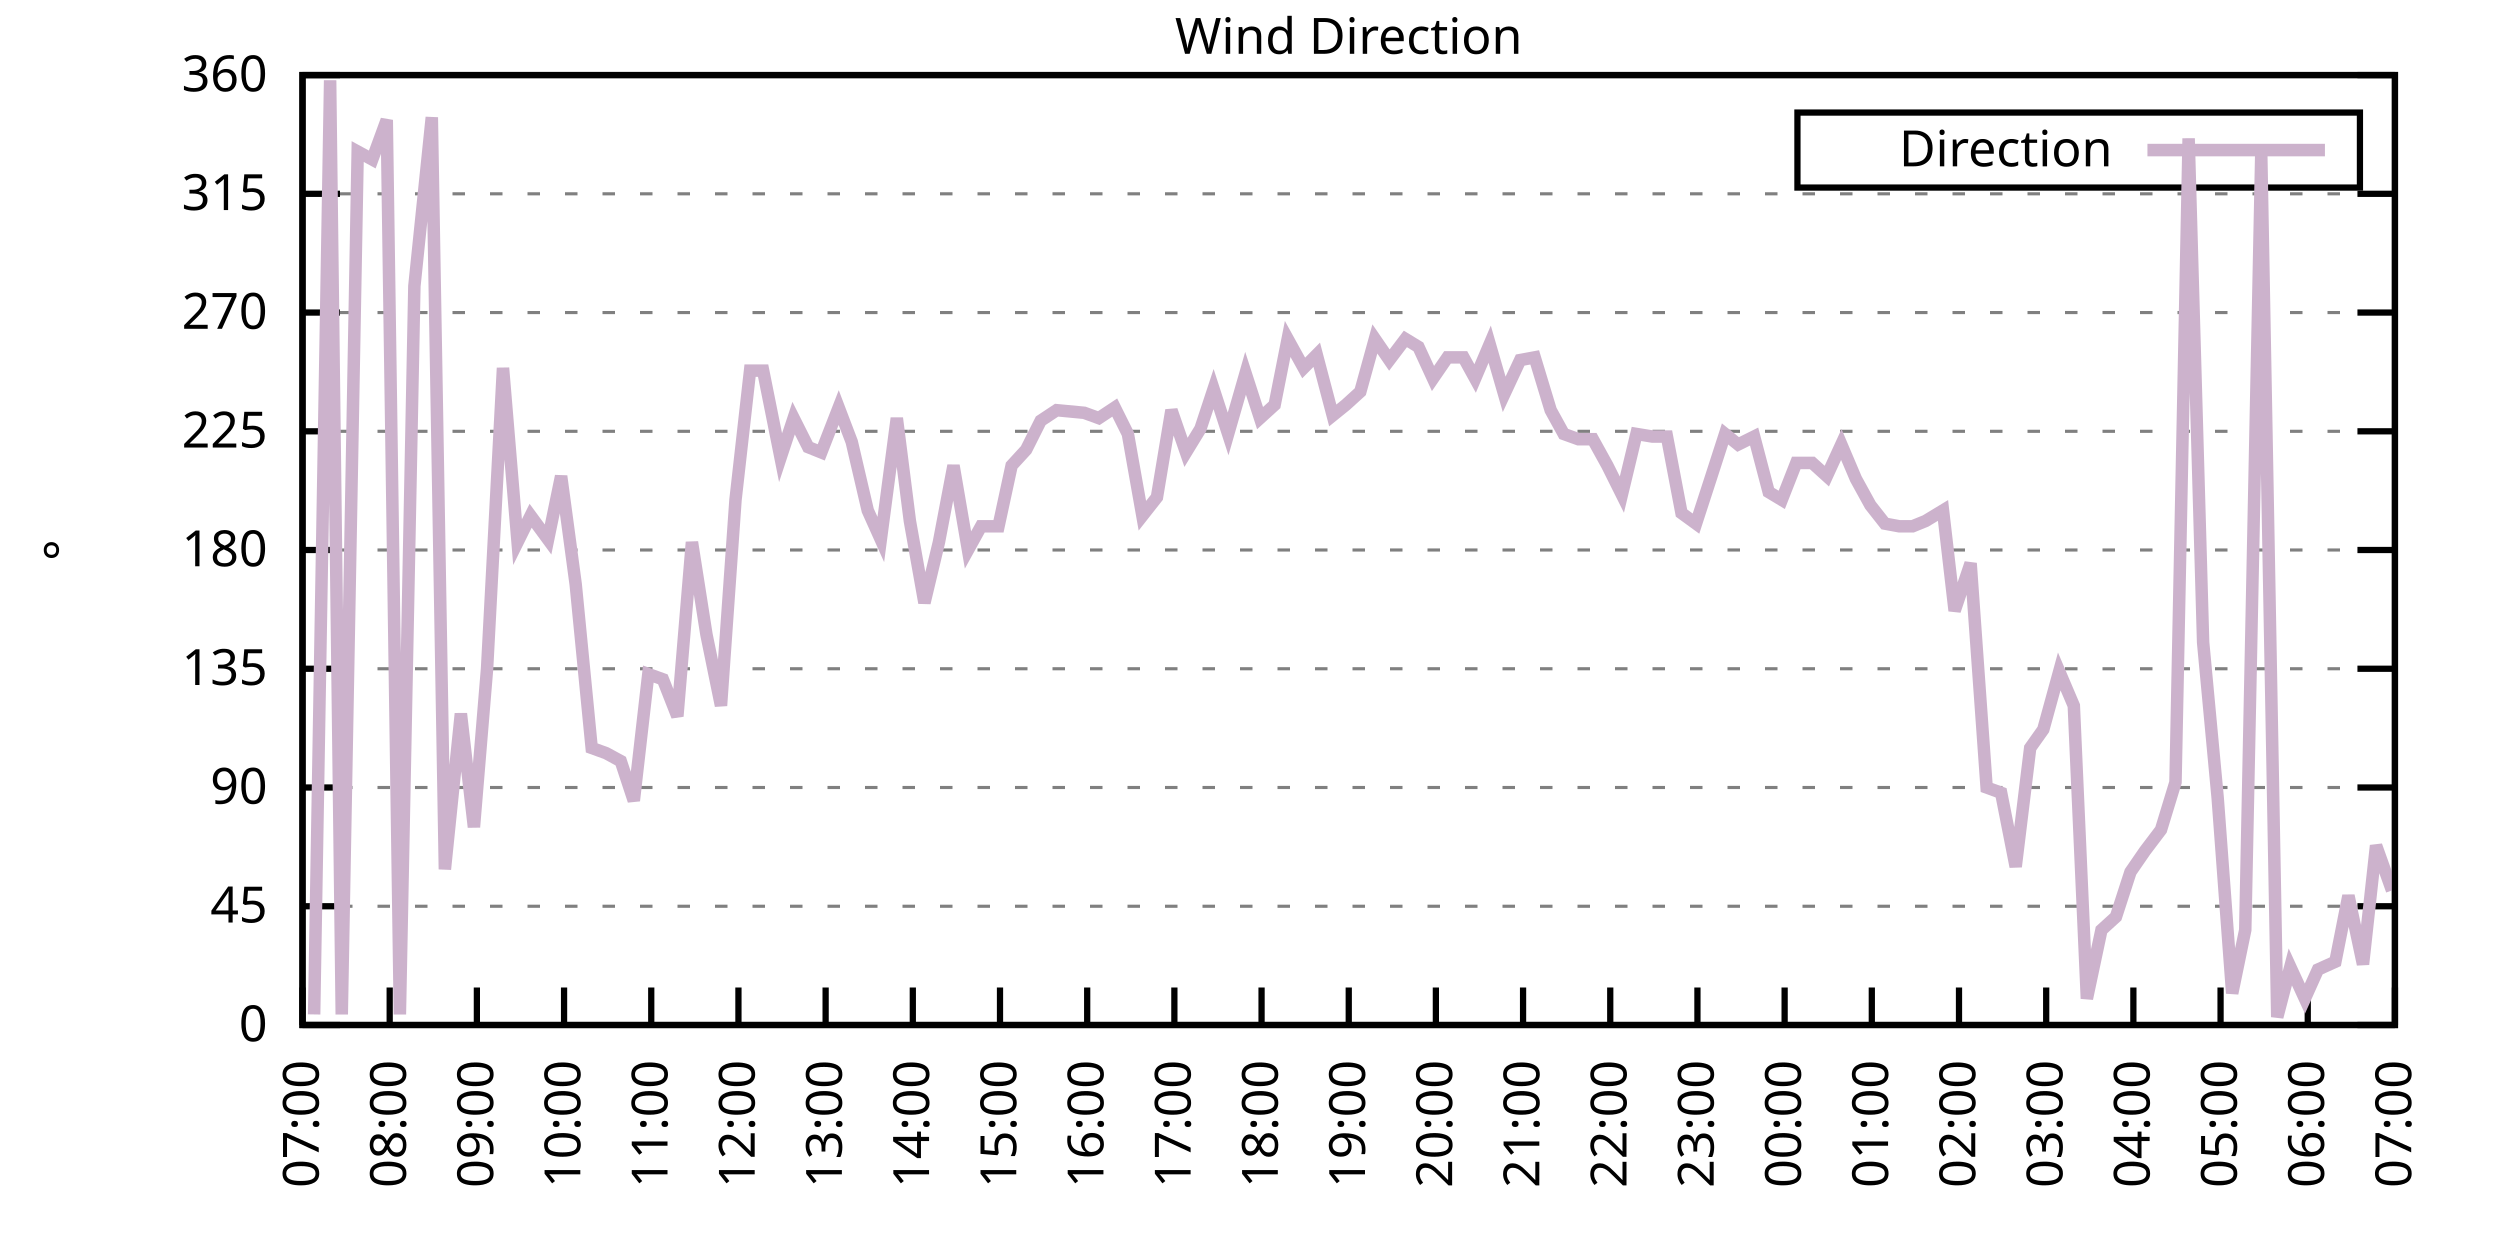
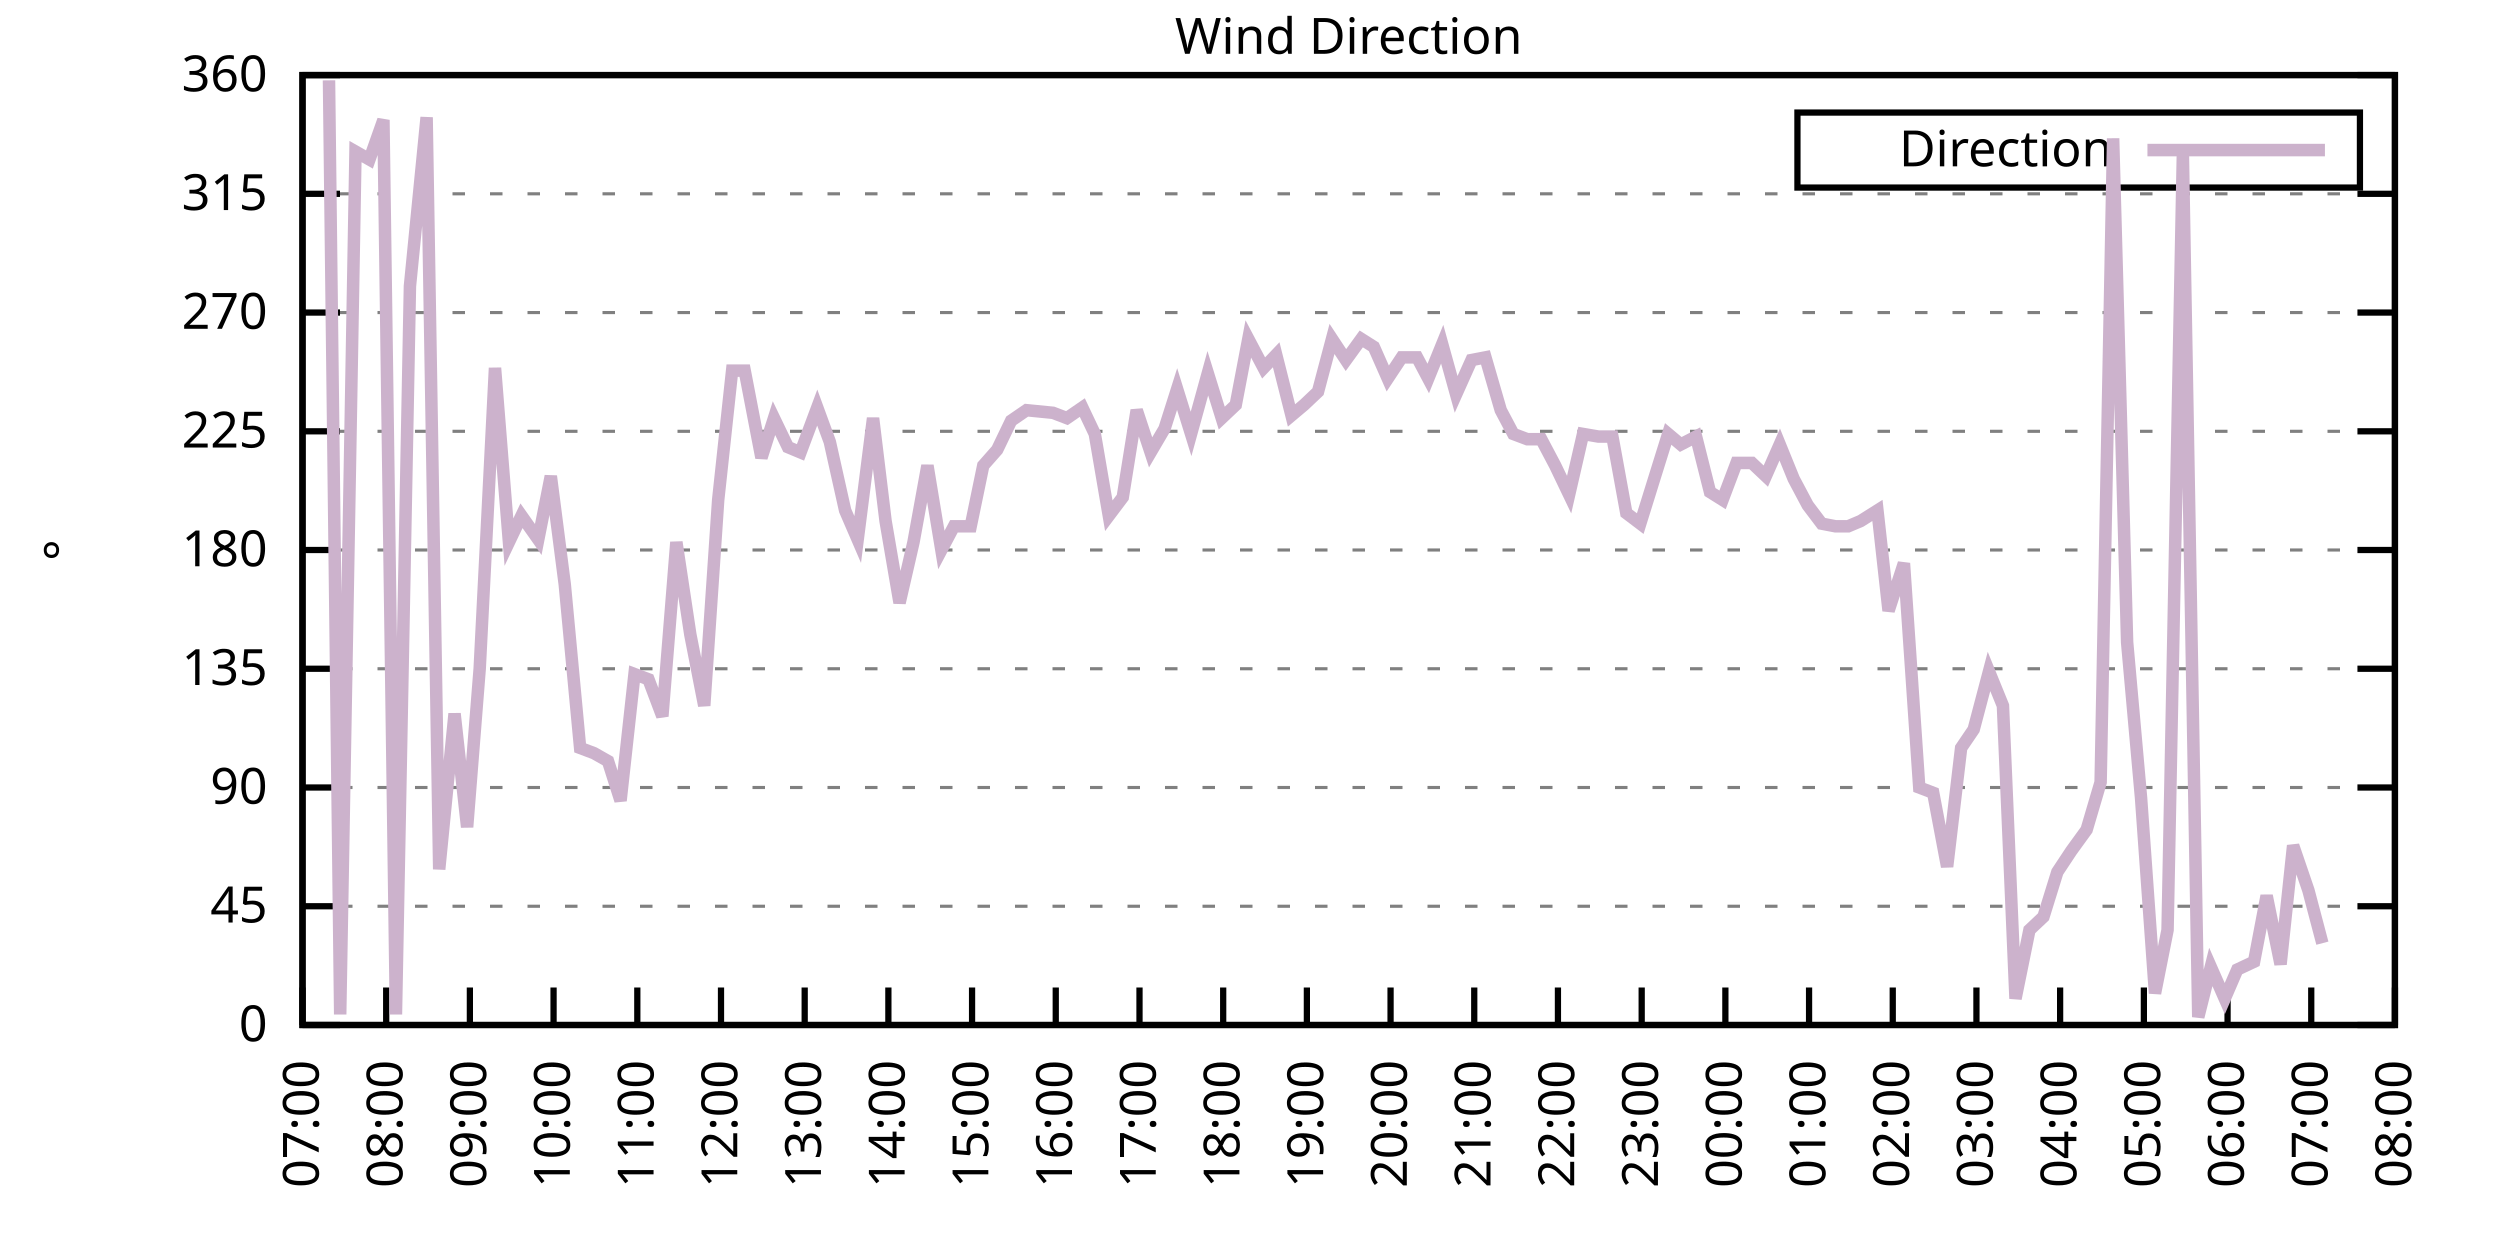
<svg xmlns="http://www.w3.org/2000/svg" xmlns:xlink="http://www.w3.org/1999/xlink" width="400" height="200" viewBox="0 0 400 200">
  <g id="gnuplot_canvas">
    <rect x="0" y="0" width="400" height="200" fill="none" />
    <defs>
      <circle id="gpDot" r="0.5" stroke-width="0.5" stroke="currentColor" />
      <path id="gpPt0" stroke-width="0.333" stroke="currentColor" d="M-1,0 h2 M0,-1 v2" />
      <path id="gpPt1" stroke-width="0.333" stroke="currentColor" d="M-1,-1 L1,1 M1,-1 L-1,1" />
      <path id="gpPt2" stroke-width="0.333" stroke="currentColor" d="M-1,0 L1,0 M0,-1 L0,1 M-1,-1 L1,1 M-1,1 L1,-1" />
      <rect id="gpPt3" stroke-width="0.333" stroke="currentColor" x="-1" y="-1" width="2" height="2" />
      <rect id="gpPt4" stroke-width="0.333" stroke="currentColor" fill="currentColor" x="-1" y="-1" width="2" height="2" />
      <circle id="gpPt5" stroke-width="0.333" stroke="currentColor" cx="0" cy="0" r="1" />
      <use xlink:href="#gpPt5" id="gpPt6" fill="currentColor" stroke="none" />
      <path id="gpPt7" stroke-width="0.333" stroke="currentColor" d="M0,-1.33 L-1.33,0.67 L1.33,0.67 z" />
      <use xlink:href="#gpPt7" id="gpPt8" fill="currentColor" stroke="none" />
      <use xlink:href="#gpPt7" id="gpPt9" stroke="currentColor" transform="rotate(180)" />
      <use xlink:href="#gpPt9" id="gpPt10" fill="currentColor" stroke="none" />
      <use xlink:href="#gpPt3" id="gpPt11" stroke="currentColor" transform="rotate(45)" />
      <use xlink:href="#gpPt11" id="gpPt12" fill="currentColor" stroke="none" />
      <path id="gpPt13" stroke-width="0.333" stroke="currentColor" d="M0,1.330 L1.265,0.411 L0.782,-1.067 L-0.782,-1.076 L-1.265,0.411 z" />
      <use xlink:href="#gpPt13" id="gpPt14" fill="currentColor" stroke="none" />
      <filter id="textbox" filterUnits="objectBoundingBox" x="0" y="0" height="1" width="1">
        <feFlood flood-color="white" flood-opacity="1" result="bgnd" />
        <feComposite in="SourceGraphic" in2="bgnd" operator="atop" />
      </filter>
      <filter id="greybox" filterUnits="objectBoundingBox" x="0" y="0" height="1" width="1">
        <feFlood flood-color="lightgrey" flood-opacity="1" result="grey" />
        <feComposite in="SourceGraphic" in2="grey" operator="atop" />
      </filter>
    </defs>
    <g fill="none" color="white" stroke="currentColor" stroke-width="1.00" stroke-linecap="butt" stroke-linejoin="miter">
</g>
    <g fill="none" color="black" stroke="currentColor" stroke-width="1.00" stroke-linecap="butt" stroke-linejoin="miter">
      <g stroke="none" shape-rendering="crispEdges">
        <polygon fill="rgb(255, 255, 255)" points="48.40,164.00 383.18,164.00 383.18,12.02 48.40,12.02 " />
      </g>
    </g>
    <g fill="none" color="black" stroke="currentColor" stroke-width="1.00" stroke-linecap="butt" stroke-linejoin="miter">
</g>
    <g fill="none" color="black" stroke="black" stroke-width="0.50" stroke-linecap="butt" stroke-linejoin="miter">
</g>
    <g fill="none" color="gray" stroke="currentColor" stroke-width="0.50" stroke-linecap="butt" stroke-linejoin="miter">
      <path stroke="gray" stroke-dasharray="2,4" class="gridline" d="M48.40,164.00 L383.19,164.00  " />
    </g>
    <g fill="none" color="gray" stroke="gray" stroke-width="1.00" stroke-linecap="butt" stroke-linejoin="miter">
</g>
    <g fill="none" color="black" stroke="currentColor" stroke-width="1.00" stroke-linecap="butt" stroke-linejoin="miter">
      <path stroke="black" d="M48.40,164.00 L54.40,164.00 M383.19,164.00 L377.19,164.00  " />
      <g transform="translate(42.80,166.60)" stroke="none" fill="black" font-family="Sans" font-size="8.00" text-anchor="end">
        <text>
          <tspan font-family="Sans"> 0</tspan>
        </text>
      </g>
    </g>
    <g fill="none" color="black" stroke="currentColor" stroke-width="1.00" stroke-linecap="butt" stroke-linejoin="miter">
</g>
    <g fill="none" color="black" stroke="black" stroke-width="0.50" stroke-linecap="butt" stroke-linejoin="miter">
</g>
    <g fill="none" color="gray" stroke="currentColor" stroke-width="0.50" stroke-linecap="butt" stroke-linejoin="miter">
      <path stroke="gray" stroke-dasharray="2,4" class="gridline" d="M48.40,145.00 L383.19,145.00  " />
    </g>
    <g fill="none" color="gray" stroke="gray" stroke-width="1.00" stroke-linecap="butt" stroke-linejoin="miter">
</g>
    <g fill="none" color="black" stroke="currentColor" stroke-width="1.00" stroke-linecap="butt" stroke-linejoin="miter">
      <path stroke="black" d="M48.40,145.00 L54.40,145.00 M383.19,145.00 L377.19,145.00  " />
      <g transform="translate(42.80,147.60)" stroke="none" fill="black" font-family="Sans" font-size="8.00" text-anchor="end">
        <text>
          <tspan font-family="Sans"> 45</tspan>
        </text>
      </g>
    </g>
    <g fill="none" color="black" stroke="currentColor" stroke-width="1.00" stroke-linecap="butt" stroke-linejoin="miter">
</g>
    <g fill="none" color="black" stroke="black" stroke-width="0.50" stroke-linecap="butt" stroke-linejoin="miter">
</g>
    <g fill="none" color="gray" stroke="currentColor" stroke-width="0.50" stroke-linecap="butt" stroke-linejoin="miter">
      <path stroke="gray" stroke-dasharray="2,4" class="gridline" d="M48.40,126.00 L383.19,126.00  " />
    </g>
    <g fill="none" color="gray" stroke="gray" stroke-width="1.00" stroke-linecap="butt" stroke-linejoin="miter">
</g>
    <g fill="none" color="black" stroke="currentColor" stroke-width="1.00" stroke-linecap="butt" stroke-linejoin="miter">
      <path stroke="black" d="M48.40,126.00 L54.40,126.00 M383.19,126.00 L377.19,126.00  " />
      <g transform="translate(42.80,128.60)" stroke="none" fill="black" font-family="Sans" font-size="8.00" text-anchor="end">
        <text>
          <tspan font-family="Sans"> 90</tspan>
        </text>
      </g>
    </g>
    <g fill="none" color="black" stroke="currentColor" stroke-width="1.00" stroke-linecap="butt" stroke-linejoin="miter">
</g>
    <g fill="none" color="black" stroke="black" stroke-width="0.50" stroke-linecap="butt" stroke-linejoin="miter">
</g>
    <g fill="none" color="gray" stroke="currentColor" stroke-width="0.50" stroke-linecap="butt" stroke-linejoin="miter">
      <path stroke="gray" stroke-dasharray="2,4" class="gridline" d="M48.40,107.00 L383.19,107.00  " />
    </g>
    <g fill="none" color="gray" stroke="gray" stroke-width="1.00" stroke-linecap="butt" stroke-linejoin="miter">
</g>
    <g fill="none" color="black" stroke="currentColor" stroke-width="1.00" stroke-linecap="butt" stroke-linejoin="miter">
      <path stroke="black" d="M48.40,107.00 L54.40,107.00 M383.19,107.00 L377.19,107.00  " />
      <g transform="translate(42.80,109.60)" stroke="none" fill="black" font-family="Sans" font-size="8.00" text-anchor="end">
        <text>
          <tspan font-family="Sans"> 135</tspan>
        </text>
      </g>
    </g>
    <g fill="none" color="black" stroke="currentColor" stroke-width="1.00" stroke-linecap="butt" stroke-linejoin="miter">
</g>
    <g fill="none" color="black" stroke="black" stroke-width="0.50" stroke-linecap="butt" stroke-linejoin="miter">
</g>
    <g fill="none" color="gray" stroke="currentColor" stroke-width="0.50" stroke-linecap="butt" stroke-linejoin="miter">
      <path stroke="gray" stroke-dasharray="2,4" class="gridline" d="M48.40,88.00 L383.19,88.00  " />
    </g>
    <g fill="none" color="gray" stroke="gray" stroke-width="1.00" stroke-linecap="butt" stroke-linejoin="miter">
</g>
    <g fill="none" color="black" stroke="currentColor" stroke-width="1.00" stroke-linecap="butt" stroke-linejoin="miter">
      <path stroke="black" d="M48.40,88.00 L54.40,88.00 M383.19,88.00 L377.19,88.00  " />
      <g transform="translate(42.80,90.60)" stroke="none" fill="black" font-family="Sans" font-size="8.00" text-anchor="end">
        <text>
          <tspan font-family="Sans"> 180</tspan>
        </text>
      </g>
    </g>
    <g fill="none" color="black" stroke="currentColor" stroke-width="1.00" stroke-linecap="butt" stroke-linejoin="miter">
</g>
    <g fill="none" color="black" stroke="black" stroke-width="0.50" stroke-linecap="butt" stroke-linejoin="miter">
</g>
    <g fill="none" color="gray" stroke="currentColor" stroke-width="0.50" stroke-linecap="butt" stroke-linejoin="miter">
      <path stroke="gray" stroke-dasharray="2,4" class="gridline" d="M48.40,69.01 L383.19,69.01  " />
    </g>
    <g fill="none" color="gray" stroke="gray" stroke-width="1.00" stroke-linecap="butt" stroke-linejoin="miter">
</g>
    <g fill="none" color="black" stroke="currentColor" stroke-width="1.00" stroke-linecap="butt" stroke-linejoin="miter">
      <path stroke="black" d="M48.40,69.01 L54.40,69.01 M383.19,69.01 L377.19,69.01  " />
      <g transform="translate(42.80,71.61)" stroke="none" fill="black" font-family="Sans" font-size="8.00" text-anchor="end">
        <text>
          <tspan font-family="Sans"> 225</tspan>
        </text>
      </g>
    </g>
    <g fill="none" color="black" stroke="currentColor" stroke-width="1.00" stroke-linecap="butt" stroke-linejoin="miter">
</g>
    <g fill="none" color="black" stroke="black" stroke-width="0.50" stroke-linecap="butt" stroke-linejoin="miter">
</g>
    <g fill="none" color="gray" stroke="currentColor" stroke-width="0.50" stroke-linecap="butt" stroke-linejoin="miter">
      <path stroke="gray" stroke-dasharray="2,4" class="gridline" d="M48.40,50.01 L383.19,50.01  " />
    </g>
    <g fill="none" color="gray" stroke="gray" stroke-width="1.00" stroke-linecap="butt" stroke-linejoin="miter">
</g>
    <g fill="none" color="black" stroke="currentColor" stroke-width="1.00" stroke-linecap="butt" stroke-linejoin="miter">
      <path stroke="black" d="M48.40,50.01 L54.40,50.01 M383.19,50.01 L377.19,50.01  " />
      <g transform="translate(42.80,52.61)" stroke="none" fill="black" font-family="Sans" font-size="8.00" text-anchor="end">
        <text>
          <tspan font-family="Sans"> 270</tspan>
        </text>
      </g>
    </g>
    <g fill="none" color="black" stroke="currentColor" stroke-width="1.00" stroke-linecap="butt" stroke-linejoin="miter">
</g>
    <g fill="none" color="black" stroke="black" stroke-width="0.50" stroke-linecap="butt" stroke-linejoin="miter">
</g>
    <g fill="none" color="gray" stroke="currentColor" stroke-width="0.50" stroke-linecap="butt" stroke-linejoin="miter">
      <path stroke="gray" stroke-dasharray="2,4" class="gridline" d="M48.40,31.01 L383.19,31.01  " />
    </g>
    <g fill="none" color="gray" stroke="gray" stroke-width="1.00" stroke-linecap="butt" stroke-linejoin="miter">
</g>
    <g fill="none" color="black" stroke="currentColor" stroke-width="1.00" stroke-linecap="butt" stroke-linejoin="miter">
      <path stroke="black" d="M48.40,31.01 L54.40,31.01 M383.19,31.01 L377.19,31.01  " />
      <g transform="translate(42.80,33.61)" stroke="none" fill="black" font-family="Sans" font-size="8.00" text-anchor="end">
        <text>
          <tspan font-family="Sans"> 315</tspan>
        </text>
      </g>
    </g>
    <g fill="none" color="black" stroke="currentColor" stroke-width="1.00" stroke-linecap="butt" stroke-linejoin="miter">
</g>
    <g fill="none" color="black" stroke="black" stroke-width="0.50" stroke-linecap="butt" stroke-linejoin="miter">
</g>
    <g fill="none" color="gray" stroke="currentColor" stroke-width="0.50" stroke-linecap="butt" stroke-linejoin="miter">
      <path stroke="gray" stroke-dasharray="2,4" class="gridline" d="M48.40,12.01 L383.19,12.01  " />
    </g>
    <g fill="none" color="gray" stroke="gray" stroke-width="1.00" stroke-linecap="butt" stroke-linejoin="miter">
</g>
    <g fill="none" color="black" stroke="currentColor" stroke-width="1.00" stroke-linecap="butt" stroke-linejoin="miter">
      <path stroke="black" d="M48.40,12.01 L54.40,12.01 M383.19,12.01 L377.19,12.01  " />
      <g transform="translate(42.80,14.61)" stroke="none" fill="black" font-family="Sans" font-size="8.00" text-anchor="end">
        <text>
          <tspan font-family="Sans"> 360</tspan>
        </text>
      </g>
    </g>
    <g fill="none" color="black" stroke="currentColor" stroke-width="1.00" stroke-linecap="butt" stroke-linejoin="miter">
      <path stroke="black" d="M48.40,164.00 L48.40,158.00  " />
      <g transform="translate(51.00,169.60) rotate(270.00)" stroke="none" fill="black" font-family="Sans" font-size="8.00" text-anchor="end">
        <text>
          <tspan font-family="Sans">07:00</tspan>
        </text>
      </g>
    </g>
    <g fill="none" color="black" stroke="currentColor" stroke-width="1.00" stroke-linecap="butt" stroke-linejoin="miter">
-       <path stroke="black" d="M62.35,164.00 L62.35,158.00  " />
-       <g transform="translate(64.95,169.60) rotate(270.00)" stroke="none" fill="black" font-family="Sans" font-size="8.00" text-anchor="end">
+       <path stroke="black" d="M61.79,164.00 L61.79,158.00  " />
+       <g transform="translate(64.39,169.60) rotate(270.00)" stroke="none" fill="black" font-family="Sans" font-size="8.00" text-anchor="end">
        <text>
          <tspan font-family="Sans">08:00</tspan>
        </text>
      </g>
    </g>
    <g fill="none" color="black" stroke="currentColor" stroke-width="1.00" stroke-linecap="butt" stroke-linejoin="miter">
-       <path stroke="black" d="M76.30,164.00 L76.30,158.00  " />
-       <g transform="translate(78.90,169.60) rotate(270.00)" stroke="none" fill="black" font-family="Sans" font-size="8.00" text-anchor="end">
+       <path stroke="black" d="M75.18,164.00 L75.18,158.00  " />
+       <g transform="translate(77.78,169.60) rotate(270.00)" stroke="none" fill="black" font-family="Sans" font-size="8.00" text-anchor="end">
        <text>
          <tspan font-family="Sans">09:00</tspan>
        </text>
      </g>
    </g>
    <g fill="none" color="black" stroke="currentColor" stroke-width="1.00" stroke-linecap="butt" stroke-linejoin="miter">
-       <path stroke="black" d="M90.25,164.00 L90.25,158.00  " />
-       <g transform="translate(92.85,169.60) rotate(270.00)" stroke="none" fill="black" font-family="Sans" font-size="8.00" text-anchor="end">
+       <path stroke="black" d="M88.57,164.00 L88.57,158.00  " />
+       <g transform="translate(91.17,169.60) rotate(270.00)" stroke="none" fill="black" font-family="Sans" font-size="8.00" text-anchor="end">
        <text>
          <tspan font-family="Sans">10:00</tspan>
        </text>
      </g>
    </g>
    <g fill="none" color="black" stroke="currentColor" stroke-width="1.00" stroke-linecap="butt" stroke-linejoin="miter">
-       <path stroke="black" d="M104.20,164.00 L104.20,158.00  " />
-       <g transform="translate(106.80,169.60) rotate(270.00)" stroke="none" fill="black" font-family="Sans" font-size="8.00" text-anchor="end">
+       <path stroke="black" d="M101.97,164.00 L101.97,158.00  " />
+       <g transform="translate(104.57,169.60) rotate(270.00)" stroke="none" fill="black" font-family="Sans" font-size="8.00" text-anchor="end">
        <text>
          <tspan font-family="Sans">11:00</tspan>
        </text>
      </g>
    </g>
    <g fill="none" color="black" stroke="currentColor" stroke-width="1.00" stroke-linecap="butt" stroke-linejoin="miter">
-       <path stroke="black" d="M118.15,164.00 L118.15,158.00  " />
-       <g transform="translate(120.75,169.60) rotate(270.00)" stroke="none" fill="black" font-family="Sans" font-size="8.00" text-anchor="end">
+       <path stroke="black" d="M115.36,164.00 L115.36,158.00  " />
+       <g transform="translate(117.96,169.60) rotate(270.00)" stroke="none" fill="black" font-family="Sans" font-size="8.00" text-anchor="end">
        <text>
          <tspan font-family="Sans">12:00</tspan>
        </text>
      </g>
    </g>
    <g fill="none" color="black" stroke="currentColor" stroke-width="1.00" stroke-linecap="butt" stroke-linejoin="miter">
-       <path stroke="black" d="M132.10,164.00 L132.10,158.00  " />
-       <g transform="translate(134.70,169.60) rotate(270.00)" stroke="none" fill="black" font-family="Sans" font-size="8.00" text-anchor="end">
+       <path stroke="black" d="M128.75,164.00 L128.75,158.00  " />
+       <g transform="translate(131.35,169.60) rotate(270.00)" stroke="none" fill="black" font-family="Sans" font-size="8.00" text-anchor="end">
        <text>
          <tspan font-family="Sans">13:00</tspan>
        </text>
      </g>
    </g>
    <g fill="none" color="black" stroke="currentColor" stroke-width="1.00" stroke-linecap="butt" stroke-linejoin="miter">
-       <path stroke="black" d="M146.05,164.00 L146.05,158.00  " />
-       <g transform="translate(148.65,169.60) rotate(270.00)" stroke="none" fill="black" font-family="Sans" font-size="8.00" text-anchor="end">
+       <path stroke="black" d="M142.14,164.00 L142.14,158.00  " />
+       <g transform="translate(144.74,169.60) rotate(270.00)" stroke="none" fill="black" font-family="Sans" font-size="8.00" text-anchor="end">
        <text>
          <tspan font-family="Sans">14:00</tspan>
        </text>
      </g>
    </g>
    <g fill="none" color="black" stroke="currentColor" stroke-width="1.00" stroke-linecap="butt" stroke-linejoin="miter">
-       <path stroke="black" d="M160.00,164.00 L160.00,158.00  " />
-       <g transform="translate(162.60,169.60) rotate(270.00)" stroke="none" fill="black" font-family="Sans" font-size="8.00" text-anchor="end">
+       <path stroke="black" d="M155.53,164.00 L155.53,158.00  " />
+       <g transform="translate(158.13,169.60) rotate(270.00)" stroke="none" fill="black" font-family="Sans" font-size="8.00" text-anchor="end">
        <text>
          <tspan font-family="Sans">15:00</tspan>
        </text>
      </g>
    </g>
    <g fill="none" color="black" stroke="currentColor" stroke-width="1.00" stroke-linecap="butt" stroke-linejoin="miter">
-       <path stroke="black" d="M173.95,164.00 L173.95,158.00  " />
-       <g transform="translate(176.55,169.60) rotate(270.00)" stroke="none" fill="black" font-family="Sans" font-size="8.00" text-anchor="end">
+       <path stroke="black" d="M168.92,164.00 L168.92,158.00  " />
+       <g transform="translate(171.52,169.60) rotate(270.00)" stroke="none" fill="black" font-family="Sans" font-size="8.00" text-anchor="end">
        <text>
          <tspan font-family="Sans">16:00</tspan>
        </text>
      </g>
    </g>
    <g fill="none" color="black" stroke="currentColor" stroke-width="1.00" stroke-linecap="butt" stroke-linejoin="miter">
-       <path stroke="black" d="M187.90,164.00 L187.90,158.00  " />
-       <g transform="translate(190.50,169.60) rotate(270.00)" stroke="none" fill="black" font-family="Sans" font-size="8.00" text-anchor="end">
+       <path stroke="black" d="M182.32,164.00 L182.32,158.00  " />
+       <g transform="translate(184.92,169.60) rotate(270.00)" stroke="none" fill="black" font-family="Sans" font-size="8.00" text-anchor="end">
        <text>
          <tspan font-family="Sans">17:00</tspan>
        </text>
      </g>
    </g>
    <g fill="none" color="black" stroke="currentColor" stroke-width="1.00" stroke-linecap="butt" stroke-linejoin="miter">
-       <path stroke="black" d="M201.85,164.00 L201.85,158.00  " />
-       <g transform="translate(204.45,169.60) rotate(270.00)" stroke="none" fill="black" font-family="Sans" font-size="8.00" text-anchor="end">
+       <path stroke="black" d="M195.71,164.00 L195.71,158.00  " />
+       <g transform="translate(198.31,169.60) rotate(270.00)" stroke="none" fill="black" font-family="Sans" font-size="8.00" text-anchor="end">
        <text>
          <tspan font-family="Sans">18:00</tspan>
        </text>
      </g>
    </g>
    <g fill="none" color="black" stroke="currentColor" stroke-width="1.00" stroke-linecap="butt" stroke-linejoin="miter">
-       <path stroke="black" d="M215.80,164.00 L215.80,158.00  " />
-       <g transform="translate(218.40,169.60) rotate(270.00)" stroke="none" fill="black" font-family="Sans" font-size="8.00" text-anchor="end">
+       <path stroke="black" d="M209.10,164.00 L209.10,158.00  " />
+       <g transform="translate(211.70,169.60) rotate(270.00)" stroke="none" fill="black" font-family="Sans" font-size="8.00" text-anchor="end">
        <text>
          <tspan font-family="Sans">19:00</tspan>
        </text>
      </g>
    </g>
    <g fill="none" color="black" stroke="currentColor" stroke-width="1.00" stroke-linecap="butt" stroke-linejoin="miter">
-       <path stroke="black" d="M229.74,164.00 L229.74,158.00  " />
-       <g transform="translate(232.34,169.60) rotate(270.00)" stroke="none" fill="black" font-family="Sans" font-size="8.00" text-anchor="end">
+       <path stroke="black" d="M222.49,164.00 L222.49,158.00  " />
+       <g transform="translate(225.09,169.60) rotate(270.00)" stroke="none" fill="black" font-family="Sans" font-size="8.00" text-anchor="end">
        <text>
          <tspan font-family="Sans">20:00</tspan>
        </text>
      </g>
    </g>
    <g fill="none" color="black" stroke="currentColor" stroke-width="1.00" stroke-linecap="butt" stroke-linejoin="miter">
-       <path stroke="black" d="M243.69,164.00 L243.69,158.00  " />
-       <g transform="translate(246.29,169.60) rotate(270.00)" stroke="none" fill="black" font-family="Sans" font-size="8.00" text-anchor="end">
+       <path stroke="black" d="M235.88,164.00 L235.88,158.00  " />
+       <g transform="translate(238.48,169.60) rotate(270.00)" stroke="none" fill="black" font-family="Sans" font-size="8.00" text-anchor="end">
        <text>
          <tspan font-family="Sans">21:00</tspan>
        </text>
      </g>
    </g>
    <g fill="none" color="black" stroke="currentColor" stroke-width="1.00" stroke-linecap="butt" stroke-linejoin="miter">
-       <path stroke="black" d="M257.64,164.00 L257.64,158.00  " />
-       <g transform="translate(260.24,169.60) rotate(270.00)" stroke="none" fill="black" font-family="Sans" font-size="8.00" text-anchor="end">
+       <path stroke="black" d="M249.27,164.00 L249.27,158.00  " />
+       <g transform="translate(251.87,169.60) rotate(270.00)" stroke="none" fill="black" font-family="Sans" font-size="8.00" text-anchor="end">
        <text>
          <tspan font-family="Sans">22:00</tspan>
        </text>
      </g>
    </g>
    <g fill="none" color="black" stroke="currentColor" stroke-width="1.00" stroke-linecap="butt" stroke-linejoin="miter">
-       <path stroke="black" d="M271.59,164.00 L271.59,158.00  " />
-       <g transform="translate(274.19,169.60) rotate(270.00)" stroke="none" fill="black" font-family="Sans" font-size="8.00" text-anchor="end">
+       <path stroke="black" d="M262.67,164.00 L262.67,158.00  " />
+       <g transform="translate(265.27,169.60) rotate(270.00)" stroke="none" fill="black" font-family="Sans" font-size="8.00" text-anchor="end">
        <text>
          <tspan font-family="Sans">23:00</tspan>
        </text>
      </g>
    </g>
    <g fill="none" color="black" stroke="currentColor" stroke-width="1.00" stroke-linecap="butt" stroke-linejoin="miter">
-       <path stroke="black" d="M285.54,164.00 L285.54,158.00  " />
-       <g transform="translate(288.14,169.60) rotate(270.00)" stroke="none" fill="black" font-family="Sans" font-size="8.00" text-anchor="end">
+       <path stroke="black" d="M276.06,164.00 L276.06,158.00  " />
+       <g transform="translate(278.66,169.60) rotate(270.00)" stroke="none" fill="black" font-family="Sans" font-size="8.00" text-anchor="end">
        <text>
          <tspan font-family="Sans">00:00</tspan>
        </text>
      </g>
    </g>
    <g fill="none" color="black" stroke="currentColor" stroke-width="1.00" stroke-linecap="butt" stroke-linejoin="miter">
-       <path stroke="black" d="M299.49,164.00 L299.49,158.00  " />
-       <g transform="translate(302.09,169.60) rotate(270.00)" stroke="none" fill="black" font-family="Sans" font-size="8.00" text-anchor="end">
+       <path stroke="black" d="M289.45,164.00 L289.45,158.00  " />
+       <g transform="translate(292.05,169.60) rotate(270.00)" stroke="none" fill="black" font-family="Sans" font-size="8.00" text-anchor="end">
        <text>
          <tspan font-family="Sans">01:00</tspan>
        </text>
      </g>
    </g>
    <g fill="none" color="black" stroke="currentColor" stroke-width="1.00" stroke-linecap="butt" stroke-linejoin="miter">
-       <path stroke="black" d="M313.44,164.00 L313.44,158.00  " />
-       <g transform="translate(316.04,169.60) rotate(270.00)" stroke="none" fill="black" font-family="Sans" font-size="8.00" text-anchor="end">
+       <path stroke="black" d="M302.84,164.00 L302.84,158.00  " />
+       <g transform="translate(305.44,169.60) rotate(270.00)" stroke="none" fill="black" font-family="Sans" font-size="8.00" text-anchor="end">
        <text>
          <tspan font-family="Sans">02:00</tspan>
        </text>
      </g>
    </g>
    <g fill="none" color="black" stroke="currentColor" stroke-width="1.00" stroke-linecap="butt" stroke-linejoin="miter">
-       <path stroke="black" d="M327.39,164.00 L327.39,158.00  " />
-       <g transform="translate(329.99,169.60) rotate(270.00)" stroke="none" fill="black" font-family="Sans" font-size="8.00" text-anchor="end">
+       <path stroke="black" d="M316.23,164.00 L316.23,158.00  " />
+       <g transform="translate(318.83,169.60) rotate(270.00)" stroke="none" fill="black" font-family="Sans" font-size="8.00" text-anchor="end">
        <text>
          <tspan font-family="Sans">03:00</tspan>
        </text>
      </g>
    </g>
    <g fill="none" color="black" stroke="currentColor" stroke-width="1.00" stroke-linecap="butt" stroke-linejoin="miter">
-       <path stroke="black" d="M341.34,164.00 L341.34,158.00  " />
-       <g transform="translate(343.94,169.60) rotate(270.00)" stroke="none" fill="black" font-family="Sans" font-size="8.00" text-anchor="end">
+       <path stroke="black" d="M329.62,164.00 L329.62,158.00  " />
+       <g transform="translate(332.22,169.60) rotate(270.00)" stroke="none" fill="black" font-family="Sans" font-size="8.00" text-anchor="end">
        <text>
          <tspan font-family="Sans">04:00</tspan>
        </text>
      </g>
    </g>
    <g fill="none" color="black" stroke="currentColor" stroke-width="1.00" stroke-linecap="butt" stroke-linejoin="miter">
-       <path stroke="black" d="M355.29,164.00 L355.29,158.00  " />
-       <g transform="translate(357.89,169.60) rotate(270.00)" stroke="none" fill="black" font-family="Sans" font-size="8.00" text-anchor="end">
+       <path stroke="black" d="M343.02,164.00 L343.02,158.00  " />
+       <g transform="translate(345.62,169.60) rotate(270.00)" stroke="none" fill="black" font-family="Sans" font-size="8.00" text-anchor="end">
        <text>
          <tspan font-family="Sans">05:00</tspan>
        </text>
      </g>
    </g>
    <g fill="none" color="black" stroke="currentColor" stroke-width="1.00" stroke-linecap="butt" stroke-linejoin="miter">
-       <path stroke="black" d="M369.24,164.00 L369.24,158.00  " />
-       <g transform="translate(371.84,169.60) rotate(270.00)" stroke="none" fill="black" font-family="Sans" font-size="8.00" text-anchor="end">
+       <path stroke="black" d="M356.41,164.00 L356.41,158.00  " />
+       <g transform="translate(359.01,169.60) rotate(270.00)" stroke="none" fill="black" font-family="Sans" font-size="8.00" text-anchor="end">
        <text>
          <tspan font-family="Sans">06:00</tspan>
+         </text>
+       </g>
+     </g>
+     <g fill="none" color="black" stroke="currentColor" stroke-width="1.00" stroke-linecap="butt" stroke-linejoin="miter">
+       <path stroke="black" d="M369.80,164.00 L369.80,158.00  " />
+       <g transform="translate(372.40,169.60) rotate(270.00)" stroke="none" fill="black" font-family="Sans" font-size="8.00" text-anchor="end">
+         <text>
+           <tspan font-family="Sans">07:00</tspan>
        </text>
      </g>
    </g>
    <g fill="none" color="black" stroke="currentColor" stroke-width="1.00" stroke-linecap="butt" stroke-linejoin="miter">
      <path stroke="black" d="M383.19,164.00 L383.19,158.00  " />
      <g transform="translate(385.79,169.60) rotate(270.00)" stroke="none" fill="black" font-family="Sans" font-size="8.00" text-anchor="end">
        <text>
-           <tspan font-family="Sans">07:00</tspan>
+           <tspan font-family="Sans">08:00</tspan>
        </text>
      </g>
    </g>
    <g fill="none" color="black" stroke="currentColor" stroke-width="1.00" stroke-linecap="butt" stroke-linejoin="miter">
</g>
    <g fill="none" color="black" stroke="currentColor" stroke-width="1.00" stroke-linecap="butt" stroke-linejoin="miter">
      <path stroke="black" d="M48.40,12.01 L48.40,164.00 L383.19,164.00 L383.19,12.01 L48.40,12.01 Z  " />
    </g>
    <g fill="none" color="black" stroke="currentColor" stroke-width="1.00" stroke-linecap="butt" stroke-linejoin="miter">
</g>
    <g fill="none" color="black" stroke="currentColor" stroke-width="1.00" stroke-linecap="butt" stroke-linejoin="miter">
      <path stroke="black" d="M287.59,30.01 L287.59,18.01 L377.59,18.01 L377.59,30.01 L287.59,30.01 Z  " />
    </g>
    <g id="Wind_direction_plot_1">
      <g fill="none" color="white" stroke="black" stroke-width="2.00" stroke-linecap="butt" stroke-linejoin="miter">
</g>
      <g fill="none" color="black" stroke="currentColor" stroke-width="2.00" stroke-linecap="butt" stroke-linejoin="miter">
        <g transform="translate(337.99,26.61)" stroke="none" fill="black" font-family="Sans" font-size="8.00" text-anchor="end">
          <text>
            <tspan font-family="Sans">Direction</tspan>
          </text>
        </g>
      </g>
      <g fill="none" color="black" stroke="currentColor" stroke-width="2.00" stroke-linecap="butt" stroke-linejoin="miter">
-         <path stroke="rgb(204, 178, 204)" d="M343.59,24.01 L371.99,24.01 M50.26,162.31 L52.82,12.85 L54.68,162.31 L57.23,24.25 L59.56,25.52 L61.88,19.19   L63.98,162.31 L66.30,45.79 L69.09,18.77 L71.18,139.09 L73.74,114.18 L75.83,132.34 L77.93,107.00 L80.48,58.87   L82.81,86.74 L84.90,82.52 L87.69,86.32 L89.78,76.18 L92.11,93.49 L94.67,119.67 L96.99,120.51 L99.32,121.78   L101.41,128.11 L103.73,107.85 L106.06,108.69 L108.38,114.60 L110.71,86.74 L113.03,101.52 L115.36,112.91 L117.68,79.98   L120.01,59.30 L122.10,59.30 L124.89,73.23 L126.98,66.90 L129.31,71.54 L131.40,72.38 L134.19,65.21 L136.28,70.70   L138.84,81.67 L140.93,86.32 L143.49,66.90 L145.58,83.36 L147.91,96.45 L150.23,86.74 L152.56,74.49 L154.88,88.00   L156.97,84.21 L159.76,84.21 L161.86,74.49 L164.18,71.96 L166.51,67.32 L169.06,65.63 L173.48,66.05 L175.81,66.90   L178.36,65.21 L180.46,69.43 L182.78,82.52 L185.11,79.56 L187.43,65.63 L189.76,72.38 L192.08,68.58 L194.17,62.25   L196.50,69.43 L199.29,59.72 L201.61,66.90 L203.94,64.78 L206.03,54.23 L208.59,58.87 L210.68,56.76 L213.24,66.47   L215.33,64.78 L217.65,62.67 L219.98,54.23 L222.30,57.61 L224.86,54.23 L226.95,55.50 L229.28,60.56 L231.60,57.18   L234.16,57.18 L236.02,60.56 L238.35,55.07 L240.67,63.10 L243.23,57.61 L245.55,57.18 L248.11,65.63 L250.20,69.43   L252.53,70.27 L254.85,70.27 L257.18,74.49 L259.50,79.14 L261.83,69.43 L264.39,69.85 L266.71,69.85 L269.04,82.09   L271.36,83.78 L273.69,76.61 L276.01,69.43 L278.10,71.12 L280.66,69.85 L282.99,78.72 L285.08,79.98 L287.40,74.07   L289.96,74.07 L292.29,76.18 L294.61,71.12 L296.94,76.61 L299.26,80.83 L301.58,83.78 L303.91,84.21 L306.00,84.21   L308.09,83.36 L310.88,81.67 L312.74,97.72 L315.30,90.12 L317.86,126.00 L320.18,126.85 L322.51,138.67 L324.83,119.67   L326.93,116.71 L329.48,107.43 L331.81,112.91 L333.90,159.78 L336.23,148.80 L338.55,146.69 L340.88,139.51 L343.20,136.14   L345.76,132.76 L348.08,125.16 L350.18,22.14 L352.50,102.78 L354.83,127.69 L357.15,158.93 L359.24,148.80 L361.80,24.68   L364.36,162.73 L366.45,154.71 L368.78,159.78 L370.87,155.13 L373.66,153.87 L375.75,143.31 L378.08,154.29 L380.17,135.29   L382.73,142.47  " />
+         <path stroke="rgb(204, 178, 204)" d="M343.59,24.01 L371.99,24.01 M52.64,12.85 L54.43,162.31 L56.88,24.25 L59.11,25.52 L61.35,19.19 L63.35,162.31   L65.59,45.79 L68.26,18.77 L70.27,139.09 L72.73,114.18 L74.74,132.34 L76.75,107.00 L79.20,58.87 L81.43,86.74   L83.44,82.52 L86.12,86.32 L88.13,76.18 L90.36,93.49 L92.82,119.67 L95.05,120.51 L97.28,121.78 L99.29,128.11   L101.52,107.85 L103.75,108.69 L105.98,114.60 L108.22,86.74 L110.45,101.52 L112.68,112.91 L114.91,79.98 L117.14,59.30   L119.15,59.30 L121.83,73.23 L123.84,66.90 L126.07,71.54 L128.08,72.38 L130.76,65.21 L132.77,70.70 L135.22,81.67   L137.23,86.32 L139.69,66.90 L141.69,83.36 L143.93,96.45 L146.16,86.74 L148.39,74.49 L150.62,88.00 L152.63,84.21   L155.31,84.21 L157.32,74.49 L159.55,71.96 L161.78,67.32 L164.24,65.63 L168.48,66.05 L170.71,66.90 L173.17,65.21   L175.17,69.43 L177.41,82.52 L179.64,79.56 L181.87,65.63 L184.10,72.38 L186.33,68.58 L188.34,62.25 L190.57,69.43   L193.25,59.72 L195.48,66.90 L197.72,64.78 L199.73,54.23 L202.18,58.87 L204.19,56.76 L206.64,66.47 L208.65,64.78   L210.88,62.67 L213.12,54.23 L215.35,57.61 L217.80,54.23 L219.81,55.50 L222.04,60.56 L224.28,57.18 L226.73,57.18   L228.52,60.56 L230.75,55.07 L232.98,63.10 L235.44,57.61 L237.67,57.18 L240.12,65.63 L242.13,69.43 L244.36,70.27   L246.60,70.27 L248.83,74.49 L251.06,79.14 L253.29,69.43 L255.75,69.85 L257.98,69.85 L260.21,82.09 L262.44,83.78   L264.67,76.61 L266.91,69.43 L268.92,71.12 L271.37,69.85 L273.60,78.72 L275.61,79.98 L277.84,74.07 L280.30,74.07   L282.53,76.18 L284.76,71.12 L286.99,76.61 L289.23,80.83 L291.46,83.78 L293.69,84.21 L295.70,84.21 L297.71,83.36   L300.39,81.67 L302.17,97.72 L304.63,90.12 L307.08,126.00 L309.31,126.85 L311.54,138.67 L313.78,119.67 L315.79,116.71   L318.24,107.43 L320.47,112.91 L322.48,159.78 L324.71,148.80 L326.95,146.69 L329.18,139.51 L331.41,136.14 L333.86,132.76   L336.10,125.16 L338.10,22.14 L340.34,102.78 L342.57,127.69 L344.80,158.93 L346.81,148.80 L349.26,24.68 L351.72,162.73   L353.73,154.71 L355.96,159.78 L357.97,155.13 L360.65,153.87 L362.66,143.31 L364.89,154.29 L366.90,135.29 L369.35,142.47   L371.58,150.91  " />
      </g>
    </g>
    <g fill="none" color="black" stroke="currentColor" stroke-width="2.00" stroke-linecap="butt" stroke-linejoin="miter">
</g>
    <g fill="none" color="black" stroke="black" stroke-width="1.00" stroke-linecap="butt" stroke-linejoin="miter">
</g>
    <g fill="none" color="black" stroke="currentColor" stroke-width="1.00" stroke-linecap="butt" stroke-linejoin="miter">
      <path stroke="black" d="M48.40,12.01 L48.40,164.00 L383.19,164.00 L383.19,12.01 L48.40,12.01 Z  " />
      <g transform="translate(12.80,88.01) rotate(270.00)" stroke="none" fill="black" font-family="Sans" font-size="8.00" text-anchor="middle">
        <text>
          <tspan font-family="Sans">°</tspan>
        </text>
      </g>
    </g>
    <g fill="none" color="black" stroke="currentColor" stroke-width="1.00" stroke-linecap="butt" stroke-linejoin="miter">
</g>
    <g fill="none" color="black" stroke="currentColor" stroke-width="1.00" stroke-linecap="butt" stroke-linejoin="miter">
      <g transform="translate(215.79,8.61)" stroke="none" fill="black" font-family="Sans" font-size="8.00" text-anchor="middle">
        <text>
          <tspan font-family="Sans">Wind Direction</tspan>
        </text>
      </g>
    </g>
    <g fill="none" color="black" stroke="currentColor" stroke-width="1.00" stroke-linecap="butt" stroke-linejoin="miter">
</g>
  </g>
</svg>
